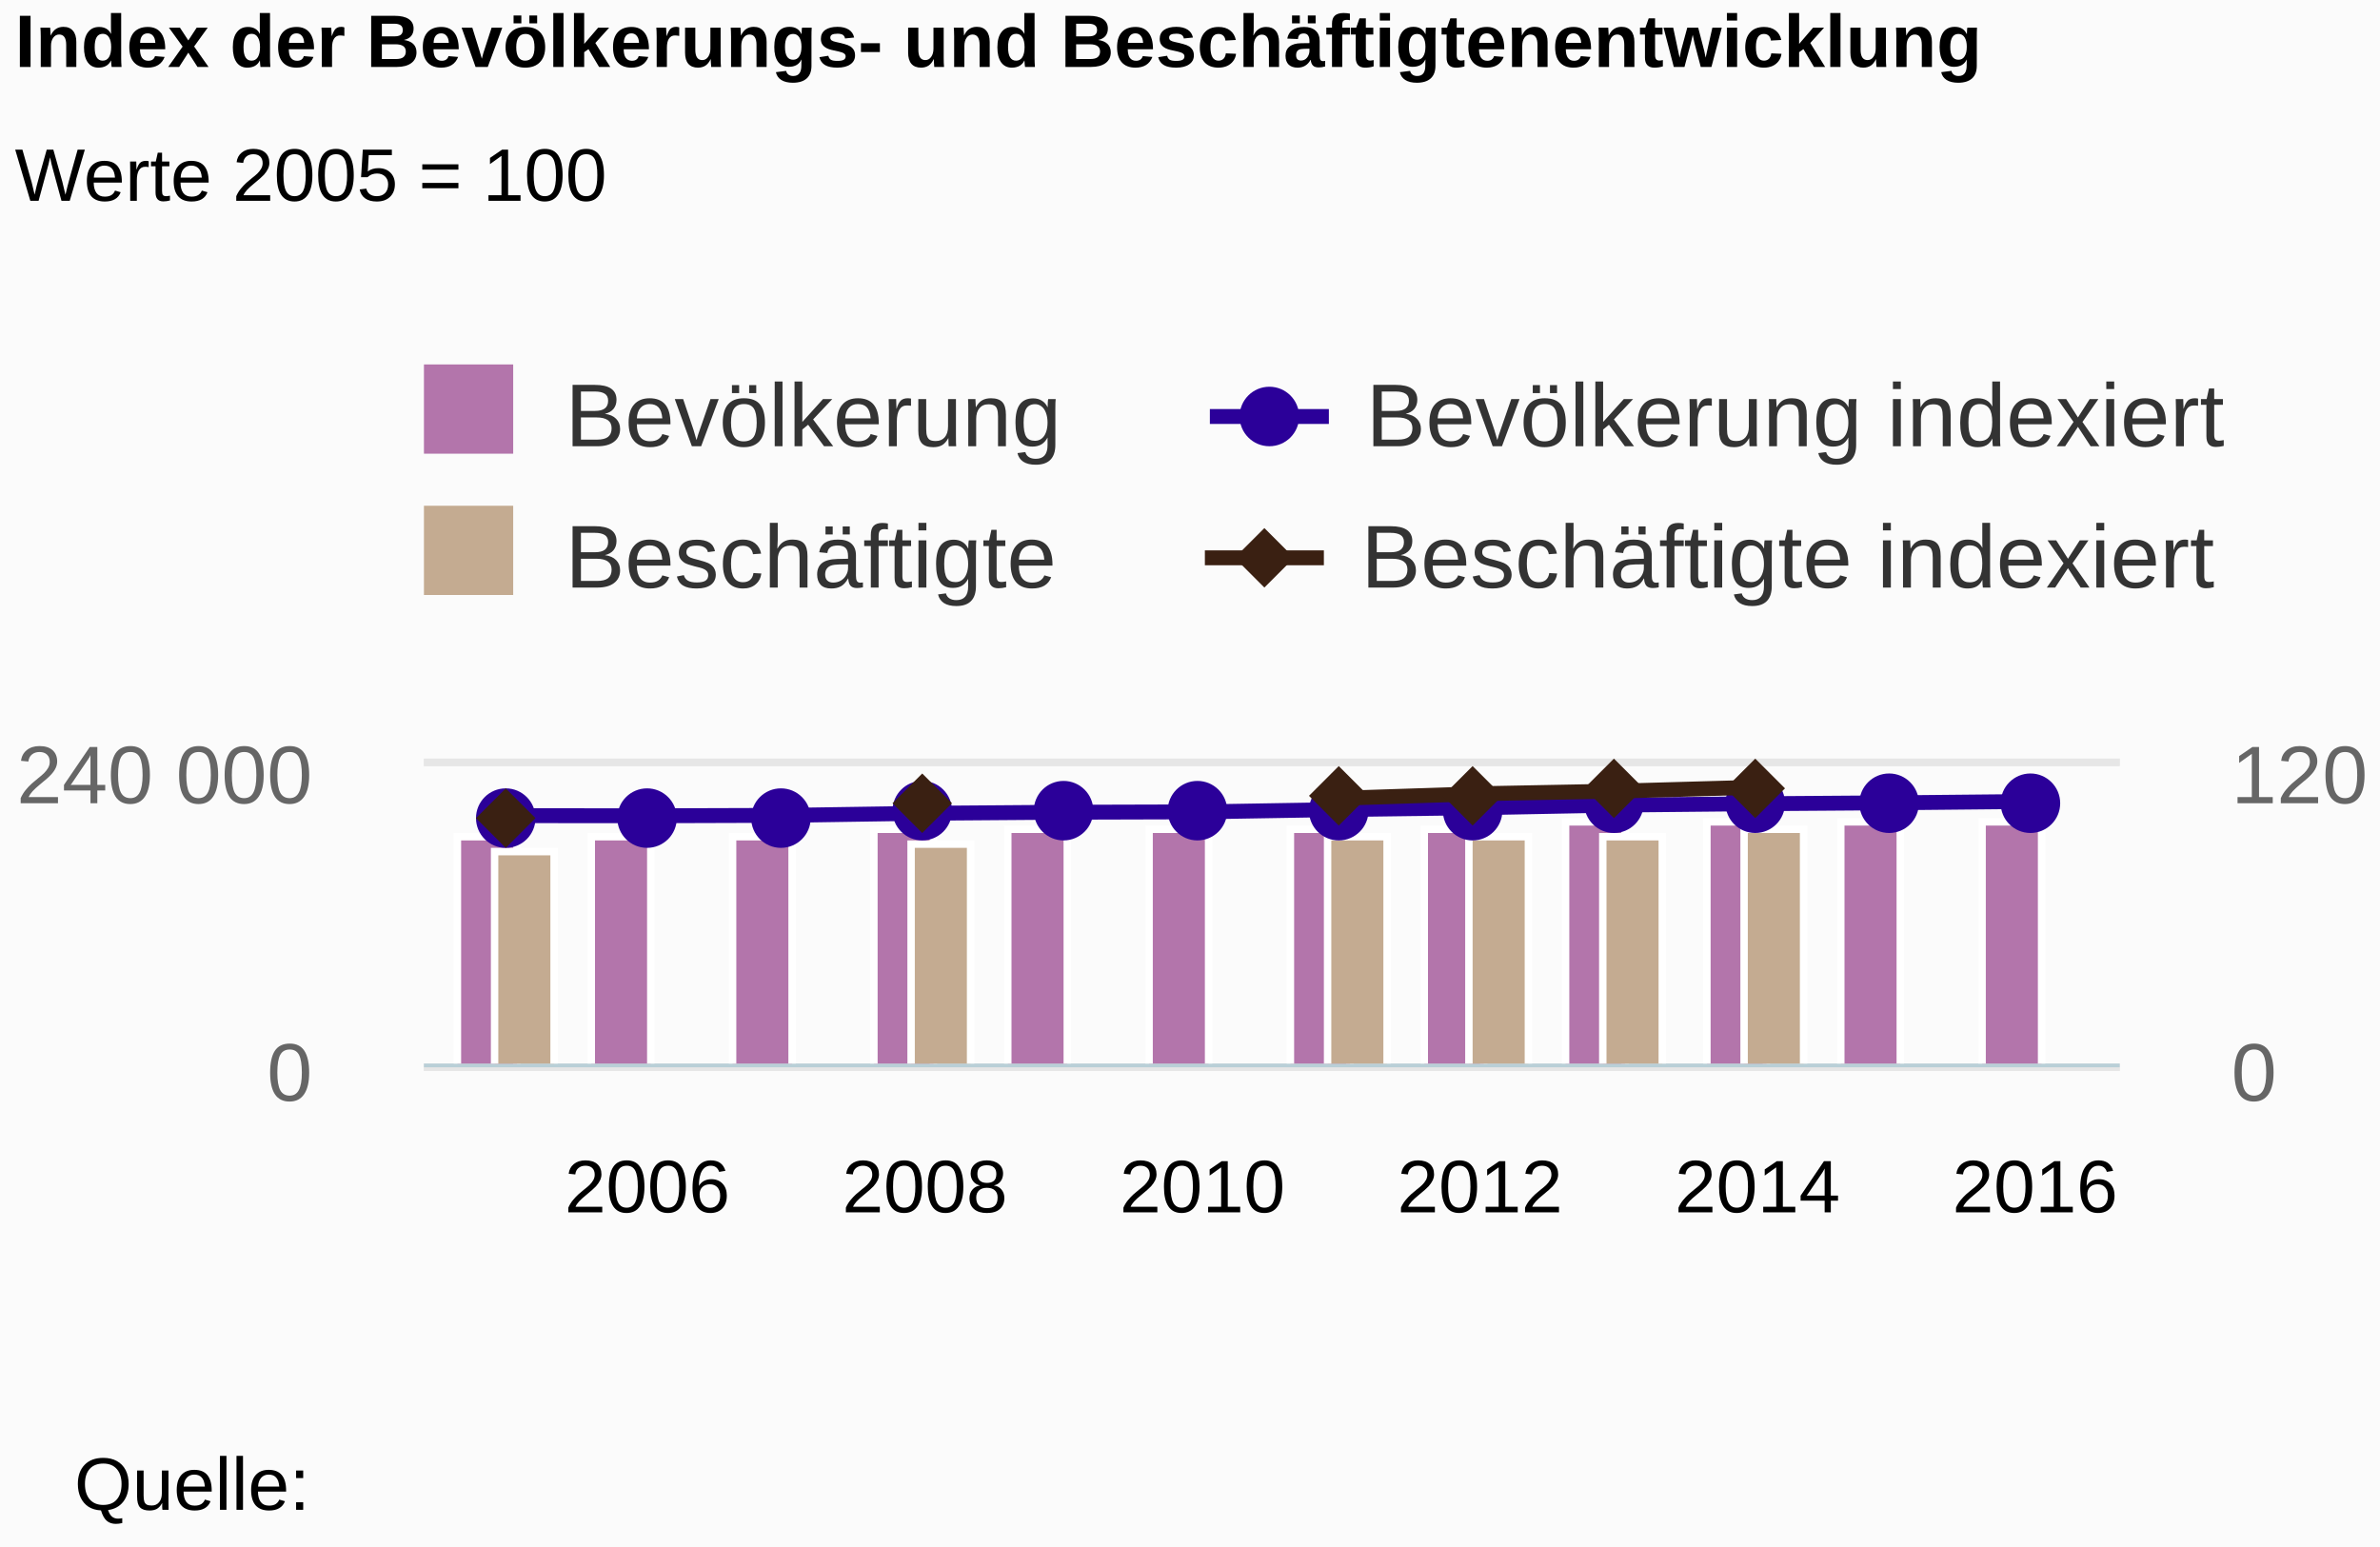
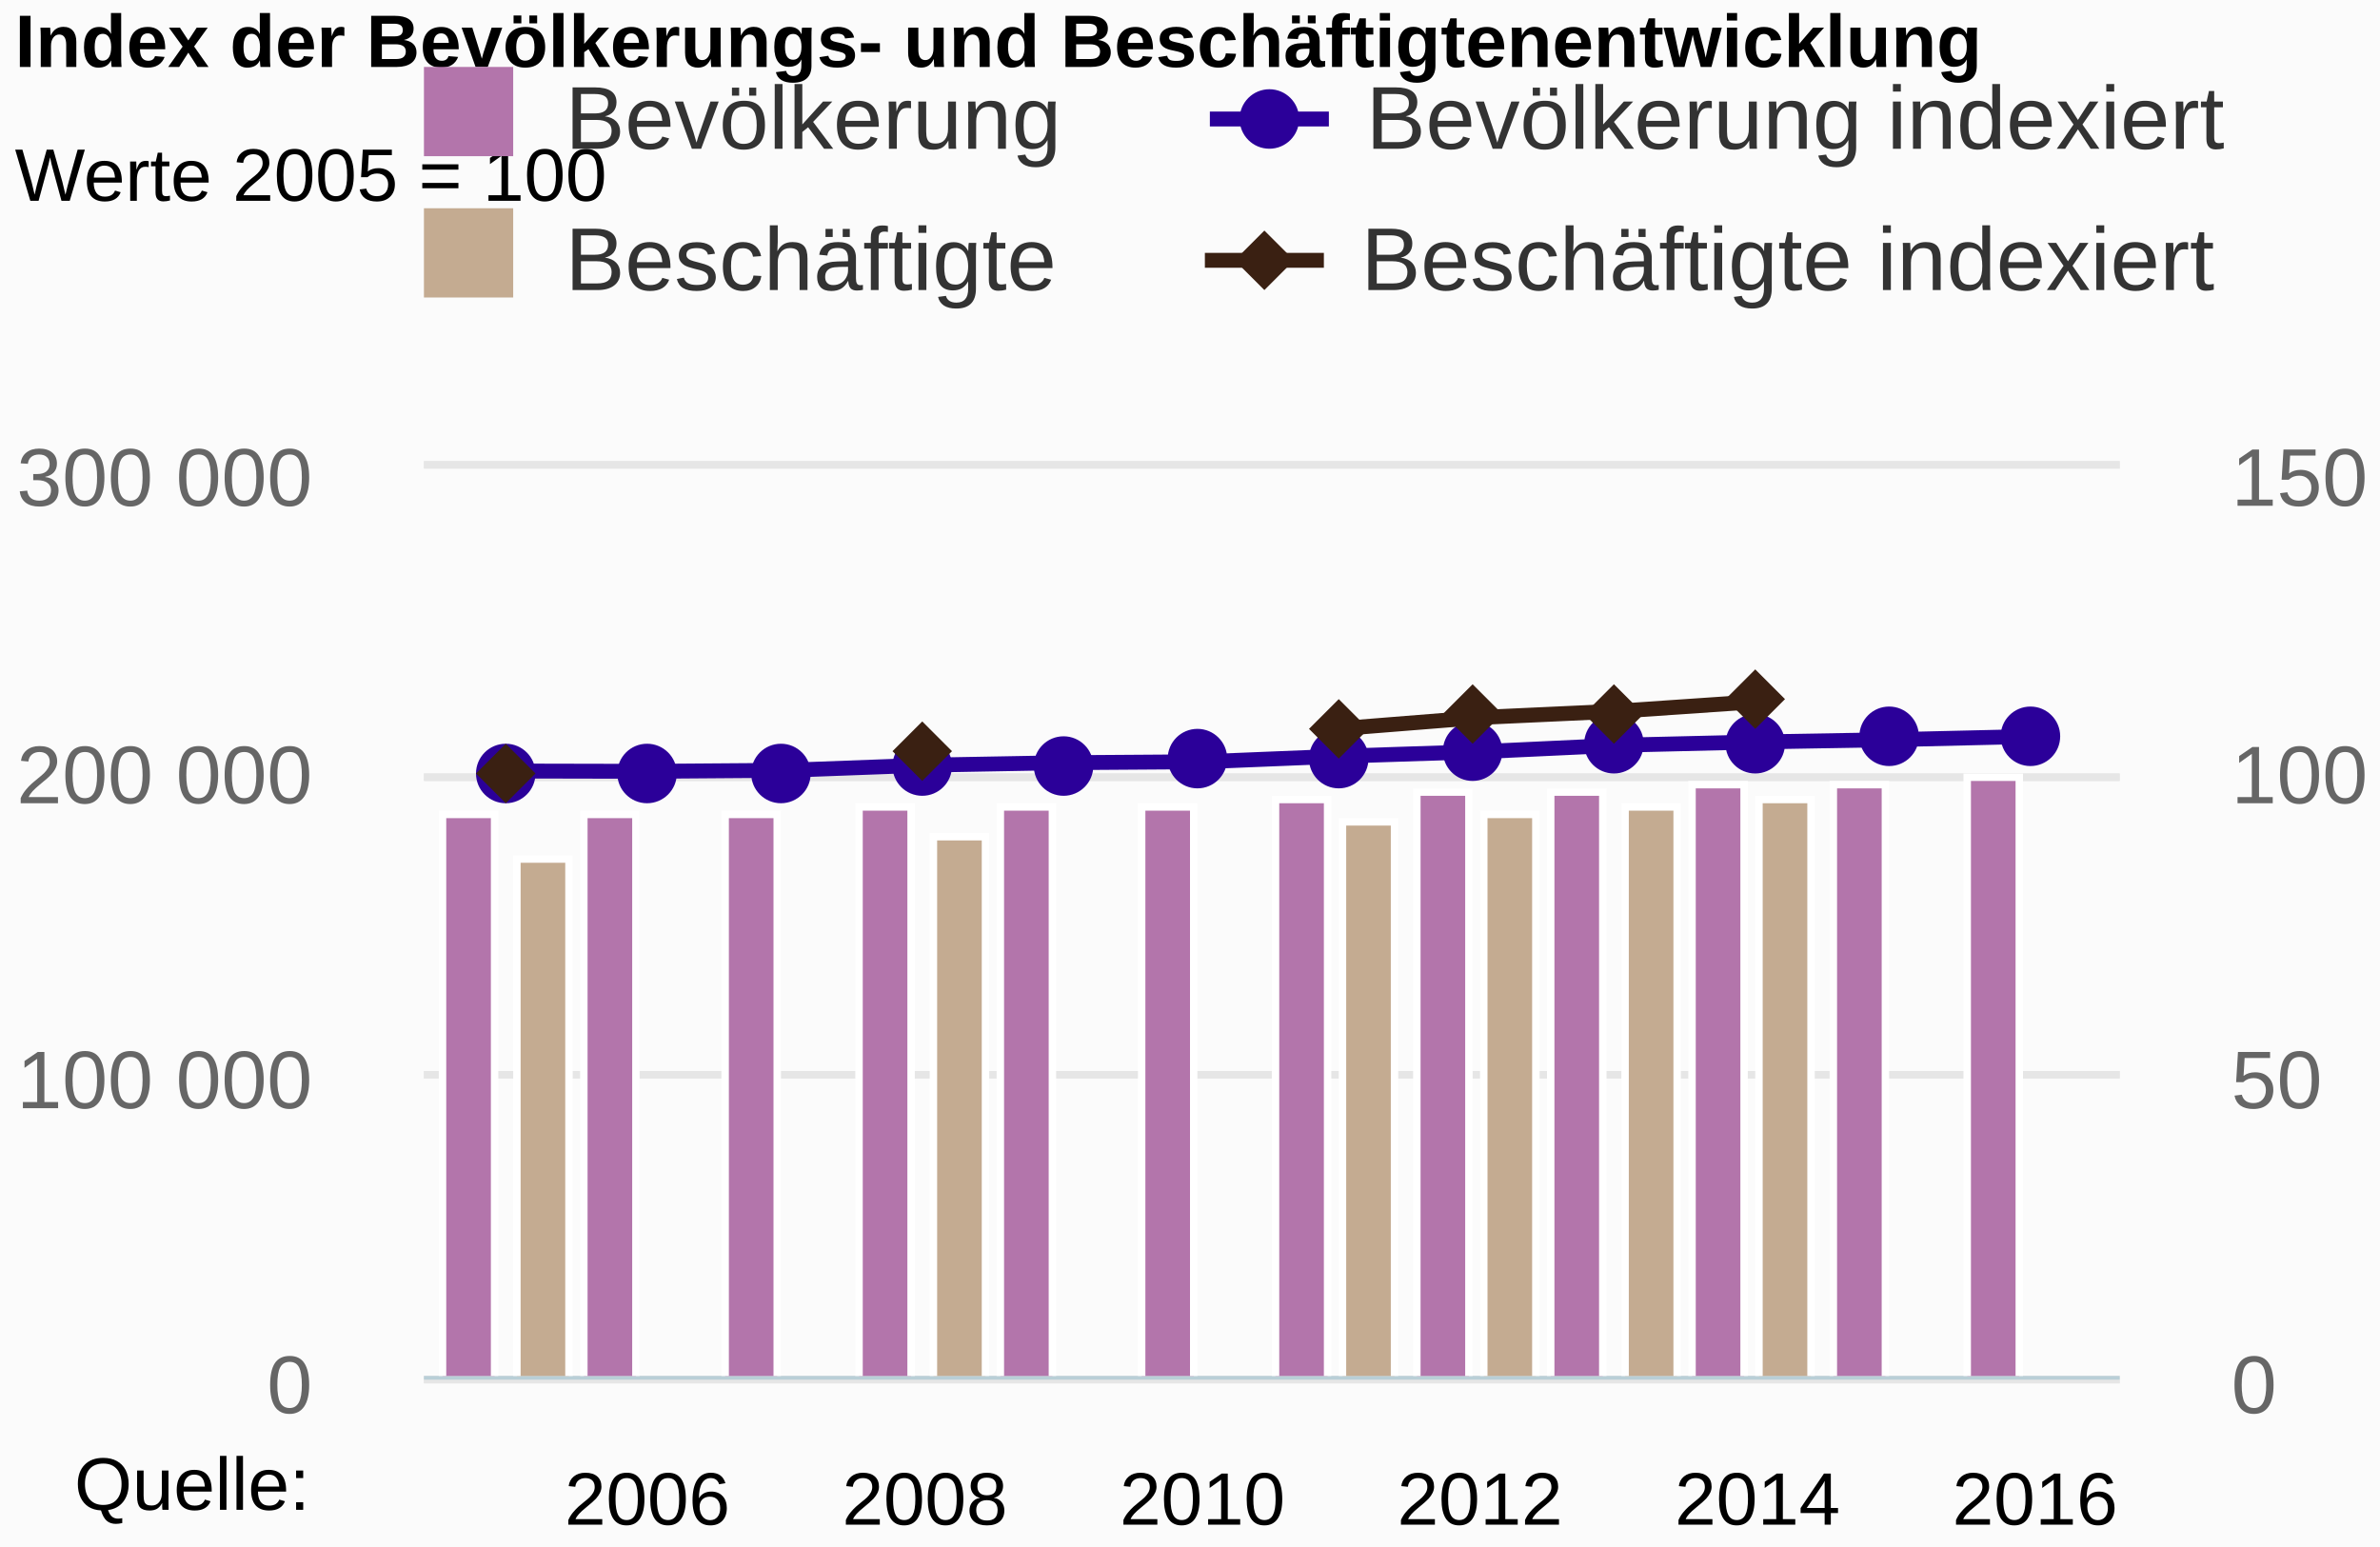
<svg xmlns="http://www.w3.org/2000/svg" class="highcharts-root" viewBox="0 0 320 208" font-family="Arial" font-size="12">
  <defs>
    <clipPath id="a">
-       <path fill="none" d="M0 0h228v40H0z" />
+       <path fill="none" d="M0 0h228v122H0z" />
    </clipPath>
    <clipPath id="b">
-       <path fill="none" d="M0 0h228v40H0z" />
+       <path fill="none" d="M0 0h228v122H0z" />
    </clipPath>
  </defs>
  <rect fill="#fbfbfb" class="highcharts-background" width="320" height="208" rx="0" ry="0" />
-   <path fill="none" class="highcharts-plot-background" d="M57 103h228v40H57z" />
+   <path fill="none" class="highcharts-plot-background" d="M57 63h228v122H57z" />
  <g class="highcharts-grid highcharts-xaxis-grid">
-     <path fill="none" class="highcharts-grid-line" d="M86.5 103v40m0-40v40m37-40v40m0-40v40m38-40v40m0-40v40m37-40v40m0-40v40m37-40v40m0-40v40m38-40v40m0-40v40" />
+     <path fill="none" class="highcharts-grid-line" d="M86.5 63v122m0-122v122m37-122v122m0-122v122m38-122v122m0-122v122m37-122v122m0-122v122m37-122v122m0-122v122m38-122v122m0-122v122" />
  </g>
  <g class="highcharts-grid highcharts-yaxis-grid">
-     <path fill="none" stroke="#e6e6e6" class="highcharts-grid-line" d="M57 143.5h228m-228-41h228" />
+     <path fill="none" stroke="#e6e6e6" class="highcharts-grid-line" d="M57 185.5h228m-228-41h228m-228-40h228m-228-42h228" />
  </g>
  <g class="highcharts-grid highcharts-yaxis-grid">
-     <path fill="none" stroke="#e6e6e6" class="highcharts-grid-line" d="M57 143.5h228m-228-41h228" />
+     <path fill="none" stroke="#e6e6e6" class="highcharts-grid-line" d="M57 185.5h228m-228-41h228m-228-40h228m-228-42h228" />
  </g>
-   <path fill="none" class="highcharts-plot-border" d="M57 103h228v40H57z" />
+   <path fill="none" class="highcharts-plot-border" d="M57 63h228v122H57z" />
  <g class="highcharts-axis highcharts-xaxis">
-     <path fill="none" class="highcharts-axis-line" stroke="#B9CFD7" stroke-width=".5" d="M57 143.25h228" />
+     <path fill="none" class="highcharts-axis-line" stroke="#B9CFD7" stroke-width=".5" d="M57 185.25h228" />
  </g>
  <g class="highcharts-axis highcharts-yaxis">
-     <path fill="none" class="highcharts-axis-line" d="M57 103v40" />
+     <path fill="none" class="highcharts-axis-line" d="M57 63v122" />
  </g>
  <g class="highcharts-axis highcharts-yaxis">
-     <path fill="none" class="highcharts-axis-line" d="M285 103v40" />
+     <path fill="none" class="highcharts-axis-line" d="M285 63v122" />
  </g>
  <g class="highcharts-series-group">
-     <g class="highcharts-series highcharts-series-0 highcharts-column-series highcharts-color-undefined highcharts-tracker" transform="translate(57 103)" clip-path="url(#a)">
-       <path fill="#B375AB" class="highcharts-point" stroke="#fff" d="M4.5 9.5h8v31h-8zm18 0h8v31h-8zm19 0h8v31h-8zm19-1h8v32h-8zm18 0h8v32h-8zm19 0h8v32h-8zm19 0h8v32h-8zm18 0h8v32h-8zm19-1h8v33h-8zm19 0h8v33h-8zm18 0h8v33h-8zm19 0h8v33h-8z" />
+     <g class="highcharts-series highcharts-series-0 highcharts-column-series highcharts-color-undefined highcharts-tracker" transform="translate(57 63)" clip-path="url(#a)">
+       <path fill="#B375AB" class="highcharts-point" stroke="#fff" d="M2.5 46.5h7v76h-7zm19 0h7v76h-7zm19 0h7v76h-7zm18-1h7v77h-7zm19 0h7v77h-7zm19 0h7v77h-7zm18-1h7v78h-7zm19-1h7v79h-7zm18 0h7v79h-7zm19-1h7v80h-7zm19 0h7v80h-7zm18-1h7v81h-7z" />
    </g>
-     <g class="highcharts-series highcharts-series-1 highcharts-column-series highcharts-color-undefined highcharts-tracker" transform="translate(57 103)" clip-path="url(#a)">
-       <path fill="#C4AB91" class="highcharts-point" stroke="#fff" d="M9.5 11.5h8v29h-8zm56-1h8v30h-8zm56-1h8v31h-8zm19 0h8v31h-8zm18 0h8v31h-8zm19-1h8v32h-8z" />
+     <g class="highcharts-series highcharts-series-1 highcharts-column-series highcharts-color-undefined highcharts-tracker" transform="translate(57 63)" clip-path="url(#a)">
+       <path fill="#C4AB91" class="highcharts-point" stroke="#fff" d="M12.5 52.5h7v70h-7zm56-3h7v73h-7zm55-2h7v75h-7zm19-1h7v76h-7zm19-1h7v77h-7zm18-1h7v78h-7z" />
    </g>
-     <g class="highcharts-series highcharts-series-2 highcharts-line-series highcharts-color-undefined" transform="translate(57 103)" clip-path="url(#b)">
-       <path fill="none" d="M11.381 6.667l18.658.017 18.658-.057 18.658-.282 18.658-.137 18.658-.052 18.658-.31 18.658-.245 18.658-.356 18.658-.18 18.658-.13 18.658-.179" class="highcharts-graph" stroke="#2B0099" stroke-width="2" stroke-linejoin="round" stroke-linecap="round" />
-       <path fill="none" d="M1.381 6.667h10l18.658.017 18.658-.057 18.658-.282 18.658-.137 18.658-.052 18.658-.31 18.658-.245 18.658-.356 18.658-.18 18.658-.13 18.658-.179h10" stroke-linejoin="round" stroke="rgba(192,192,192,0)" stroke-width="22" class="highcharts-tracker" />
+     <g class="highcharts-series highcharts-series-2 highcharts-line-series highcharts-color-undefined" transform="translate(57 63)" clip-path="url(#b)">
+       <path fill="none" d="M11.381 40.667l18.658.04 18.658-.136 18.658-.69 18.658-.335 18.658-.125 18.658-.756 18.658-.6 18.658-.868 18.658-.439 18.658-.318 18.658-.434" class="highcharts-graph" stroke="#2B0099" stroke-width="2" stroke-linejoin="round" stroke-linecap="round" />
+       <path fill="none" d="M1.381 40.667h10l18.658.04 18.658-.136 18.658-.69 18.658-.335 18.658-.125 18.658-.756 18.658-.6 18.658-.868 18.658-.439 18.658-.318 18.658-.434h10" stroke-linejoin="round" stroke="rgba(192,192,192,0)" stroke-width="22" class="highcharts-tracker" />
    </g>
    <g class="highcharts-markers highcharts-series-2 highcharts-line-series highcharts-color-undefined highcharts-tracker">
-       <path fill="#2B0099" d="M72 110a4 4 0 1 1 0-.004zm19 0a4 4 0 1 1 0-.004zm18 0a4 4 0 1 1 0-.004zm19-1a4 4 0 1 1 0-.004zm19 0a4 4 0 1 1 0-.004zm18 0a4 4 0 1 1 0-.004zm19 0a4 4 0 1 1 0-.004zm18 0a4 4 0 1 1 0-.004zm19-1a4 4 0 1 1 0-.004zm19 0a4 4 0 1 1 0-.004zm18 0a4 4 0 1 1 0-.004zm19 0a4 4 0 1 1 0-.004z" class="highcharts-point" />
+       <path fill="#2B0099" d="M72 104a4 4 0 1 1 0-.004zm19 0a4 4 0 1 1 0-.004zm18 0a4 4 0 1 1 0-.004zm19-1a4 4 0 1 1 0-.004zm19 0a4 4 0 1 1 0-.004zm18-1a4 4 0 1 1 0-.004zm19 0a4 4 0 1 1 0-.004zm18-1a4 4 0 1 1 0-.004zm19-1a4 4 0 1 1 0-.004zm19 0a4 4 0 1 1 0-.004zm18-1a4 4 0 1 1 0-.004zm19 0a4 4 0 1 1 0-.004z" class="highcharts-point" />
    </g>
-     <g class="highcharts-series highcharts-series-3 highcharts-line-series highcharts-color-undefined" transform="translate(57 103)" clip-path="url(#b)">
-       <path fill="none" d="M123.329 4.326l18.658-.61 18.658-.351 18.658-.521" class="highcharts-graph" stroke="#3A2012" stroke-width="2" stroke-linejoin="round" stroke-linecap="round" />
-       <path fill="none" d="M1.381 6.667h20m35.974-1.28h20m35.974-1.061h10l18.658-.61 18.658-.351 18.658-.521h10" stroke-linejoin="round" stroke="rgba(192,192,192,0)" stroke-width="22" class="highcharts-tracker" />
+     <g class="highcharts-series highcharts-series-3 highcharts-line-series highcharts-color-undefined" transform="translate(57 63)" clip-path="url(#b)">
+       <path fill="none" d="M123.329 34.954l18.658-1.489 18.658-.854 18.658-1.273" class="highcharts-graph" stroke="#3A2012" stroke-width="2" stroke-linejoin="round" stroke-linecap="round" />
+       <path fill="none" d="M1.381 40.667h20m35.974-3.123h20m35.974-2.59h10l18.658-1.489 18.658-.854 18.658-1.273h10" stroke-linejoin="round" stroke="rgba(192,192,192,0)" stroke-width="22" class="highcharts-tracker" />
    </g>
    <g class="highcharts-markers highcharts-series-3 highcharts-line-series highcharts-color-undefined highcharts-tracker">
-       <path fill="#3A2012" d="M68 106l4 4-4 4-4-4zm56-2l4 4-4 4-4-4zm56-1l4 4-4 4-4-4zm18 0l4 4-4 4-4-4zm19-1l4 4-4 4-4-4zm19 0l4 4-4 4-4-4z" class="highcharts-point" />
+       <path fill="#3A2012" d="M68 100l4 4-4 4-4-4zm56-3l4 4-4 4-4-4zm56-3l4 4-4 4-4-4zm18-2l4 4-4 4-4-4zm19 0l4 4-4 4-4-4zm19-2l4 4-4 4-4-4z" class="highcharts-point" />
    </g>
  </g>
  <text x="2" class="highcharts-title" y="9" color="#000" font-size="10" font-weight="700">
    <tspan>Index der Bevölkerungs- und Beschäftigtenentwicklung</tspan>
  </text>
  <text x="2" class="highcharts-subtitle" y="27" color="#000" font-size="10" font-weight="400">
    <tspan>Werte 2005 = 100</tspan>
  </text>
-   <g class="highcharts-legend" transform="translate(47 42)">
+   <g class="highcharts-legend" transform="translate(47 2)">
    <rect fill="none" class="highcharts-legend-box" rx="0" ry="0" width="308" height="49" />
    <g class="highcharts-legend-item highcharts-column-series highcharts-color-undefined highcharts-series-0">
      <text x="21" y="15" color="#333" font-weight="400" cursor="pointer" fill="#333" transform="translate(8 3)">
                Bevölkerung
            </text>
      <path fill="#B375AB" class="highcharts-point" d="M10 7h12v12H10z" />
    </g>
    <g class="highcharts-legend-item highcharts-line-series highcharts-color-undefined highcharts-series-2">
      <path fill="none" d="M115.672 14h16" class="highcharts-graph" stroke="#2B0099" stroke-width="2" />
      <path fill="#2B0099" d="M127.672 14a4 4 0 1 1 0-.004z" class="highcharts-point" />
      <text x="21" y="15" color="#333" font-weight="400" cursor="pointer" fill="#333" transform="translate(115.672 3)">
        <tspan>Bevölkerung indexiert</tspan>
      </text>
    </g>
    <g class="highcharts-legend-item highcharts-column-series highcharts-color-undefined highcharts-series-1">
      <text x="21" y="15" color="#333" font-weight="400" cursor="pointer" fill="#333" transform="translate(8 22)">
                Beschäftigte
            </text>
      <path fill="#C4AB91" class="highcharts-point" d="M10 26h12v12H10z" />
    </g>
    <g class="highcharts-legend-item highcharts-line-series highcharts-color-undefined highcharts-series-3">
      <path fill="none" d="M115 33h16" class="highcharts-graph" stroke="#3A2012" stroke-width="2" />
      <path fill="#3A2012" d="M123 29l4 4-4 4-4-4z" class="highcharts-point" />
      <text x="21" y="15" color="#333" font-weight="400" cursor="pointer" fill="#333" transform="translate(115 22)">
        <tspan>Beschäftigte indexiert</tspan>
      </text>
    </g>
  </g>
  <g class="highcharts-axis-labels highcharts-xaxis-labels" text-anchor="middle" color="#000" cursor="default" font-size="10">
-     <text x="87.039" y="163">
+     <text x="87.039" y="205">
            2006
        </text>
-     <text x="124.355" y="163">
+     <text x="124.355" y="205">
            2008
        </text>
-     <text x="161.671" y="163">
+     <text x="161.671" y="205">
            2010
        </text>
-     <text x="198.987" y="163">
+     <text x="198.987" y="205">
            2012
        </text>
-     <text x="236.303" y="163">
+     <text x="236.303" y="205">
            2014
        </text>
-     <text x="273.619" y="163">
+     <text x="273.619" y="205">
            2016
        </text>
  </g>
  <g class="highcharts-axis-labels highcharts-yaxis-labels" text-anchor="end" color="#666" cursor="default" font-size="11" fill="#666">
-     <text x="42" y="148">
+     <text x="42" y="190">
      <tspan>0</tspan>
    </text>
+     <text x="42" y="149">
+       <tspan>100 000</tspan>
+     </text>
    <text x="42" y="108">
-       <tspan>240 000</tspan>
+       <tspan>200 000</tspan>
+     </text>
+     <text x="42" y="68">
+       <tspan>300 000</tspan>
    </text>
  </g>
  <g class="highcharts-axis-labels highcharts-yaxis-labels" color="#666" cursor="default" font-size="11" fill="#666">
-     <text x="300" y="148">
+     <text x="300" y="190">
      <tspan>0</tspan>
    </text>
+     <text x="300" y="149">
+       <tspan>50</tspan>
+     </text>
    <text x="300" y="108">
-       <tspan>120</tspan>
+       <tspan>100</tspan>
+     </text>
+     <text x="300" y="68">
+       <tspan>150</tspan>
    </text>
  </g>
  <text x="10" class="highcharts-credits" y="203" cursor="default" color="#000" font-size="10">
    <tspan>Quelle:</tspan>
  </text>
</svg>
